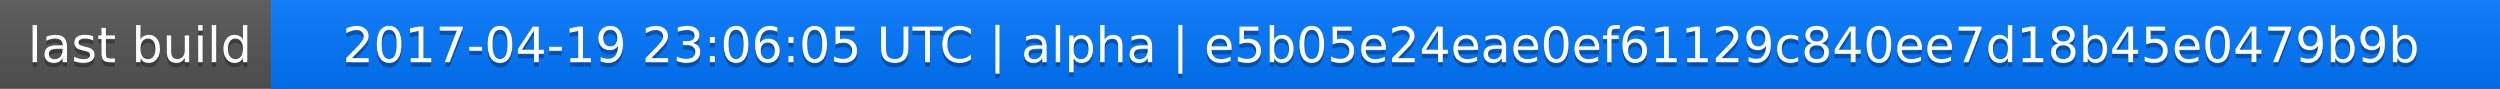
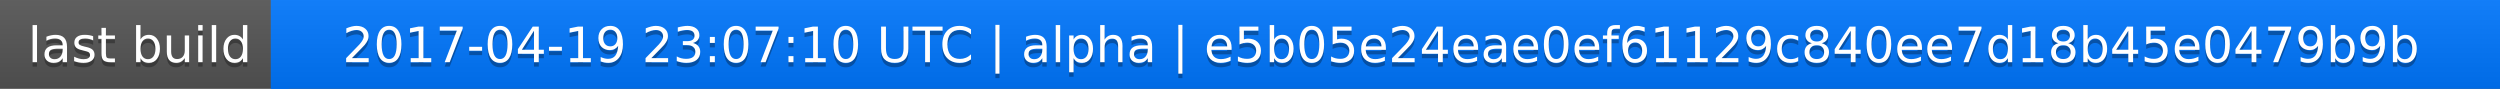
<svg xmlns="http://www.w3.org/2000/svg" width="563" height="20">
  <linearGradient id="a" x2="0" y2="100%">
    <stop offset="0" stop-color="#bbb" stop-opacity=".1" />
    <stop offset="1" stop-opacity=".1" />
  </linearGradient>
  <rect rx="0" width="563" height="20" fill="#555" />
  <rect rx="0" x="61" width="502" height="20" fill="#07f" />
  <path fill="#07f" d="M61 0h4v20h-4z" />
  <rect rx="0" width="563" height="20" fill="url(#a)" />
  <g fill="#fff" text-anchor="middle" font-family="DejaVu Sans,Verdana,Geneva,sans-serif" font-size="11">
    <text x="31.5" y="15" fill="#010101" fill-opacity=".3">last build</text>
    <text x="31.5" y="14">last build</text>
-     <text x="311" y="15" fill="#010101" fill-opacity=".3">2017-04-19 23:06:05 UTC | alpha | e5b05e24eae0ef61129c840ee7d18b45e0479b9b</text>
-     <text x="311" y="14">2017-04-19 23:06:05 UTC | alpha | e5b05e24eae0ef61129c840ee7d18b45e0479b9b</text>
+     <text x="311" y="15" fill="#010101" fill-opacity=".3">2017-04-19 23:07:10 UTC | alpha | e5b05e24eae0ef61129c840ee7d18b45e0479b9b</text>
+     <text x="311" y="14">2017-04-19 23:07:10 UTC | alpha | e5b05e24eae0ef61129c840ee7d18b45e0479b9b</text>
  </g>
</svg>
